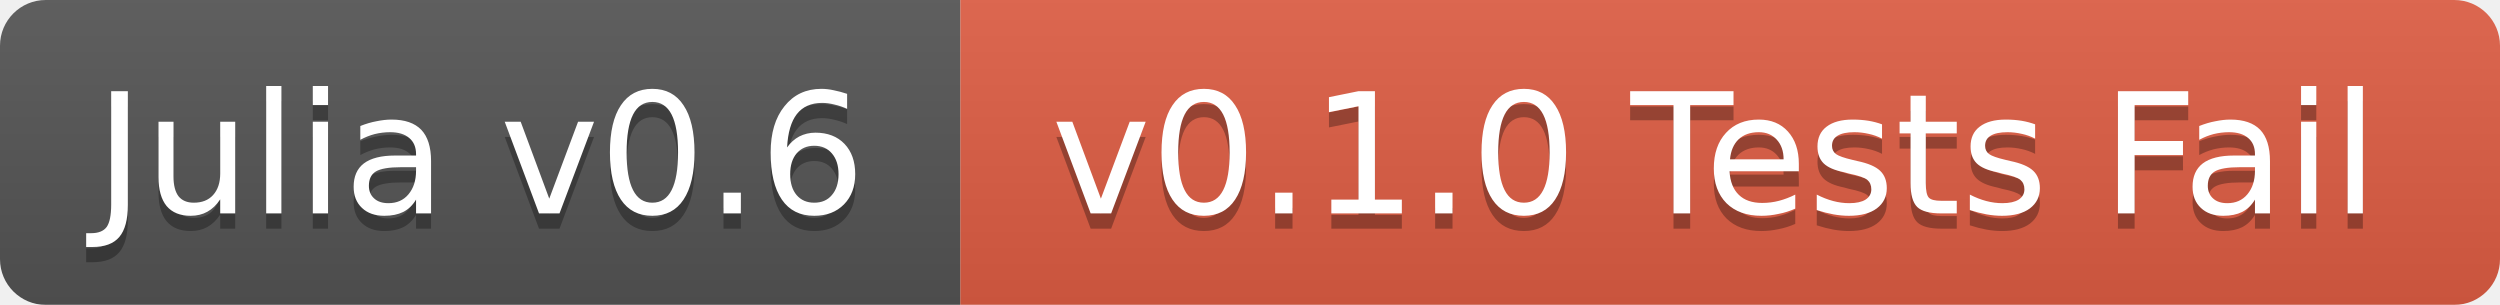
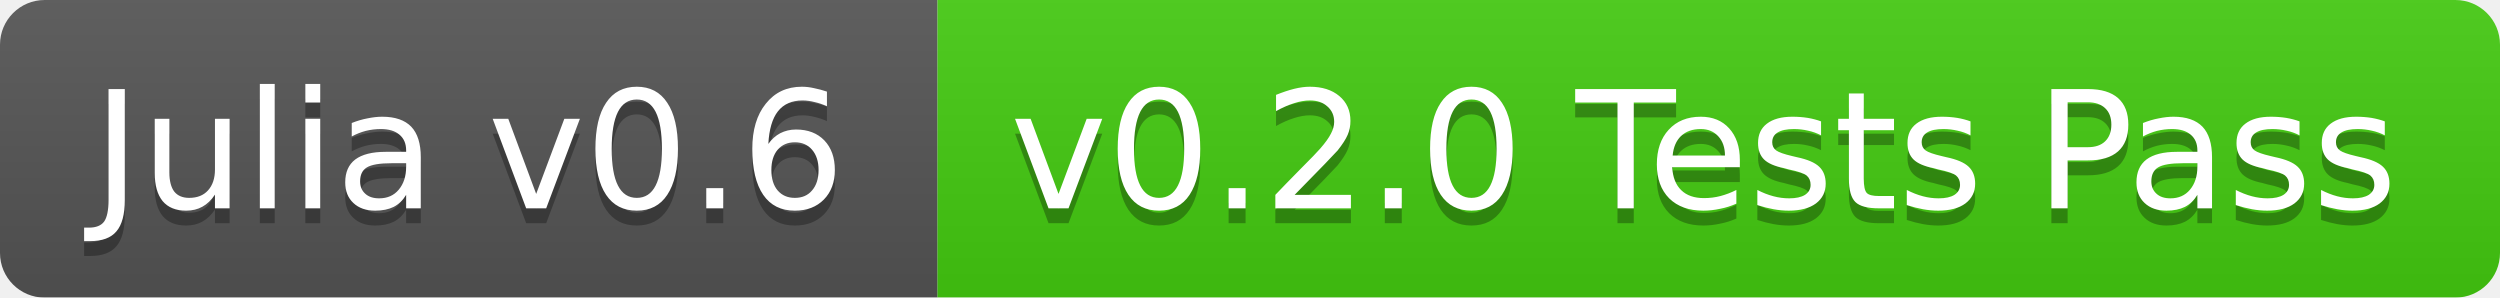
- <svg xmlns="http://www.w3.org/2000/svg" width="164" height="20">
+ <svg xmlns="http://www.w3.org/2000/svg" width="168" height="20">
  <linearGradient id="b" x2="0" y2="100%">
    <stop offset="0" stop-color="#bbb" stop-opacity=".1" />
    <stop offset="1" stop-opacity=".1" />
  </linearGradient>
  <mask id="a">
-     <rect width="164" height="20" rx="3" fill="#fff" />
+     <rect width="168" height="20" rx="3" fill="#fff" />
  </mask>
  <g mask="url(#a)">
    <path fill="#555" d="M0 0h63v20H0z" />
-     <path fill="#e05d44" d="M63 0h101v20H63z" />
-     <path fill="url(#b)" d="M0 0h164v20H0z" />
+     <path fill="#4c1" d="M63 0h105v20H63z" />
+     <path fill="url(#b)" d="M0 0h168v20H0z" />
  </g>
  <g fill="#fff" text-anchor="middle" font-family="DejaVu Sans,Verdana,Geneva,sans-serif" font-size="11">
    <text x="31.5" y="15" fill="#010101" fill-opacity=".3">Julia v0.6</text>
    <text x="31.5" y="14">Julia v0.6</text>
-     <text x="112.5" y="15" fill="#010101" fill-opacity=".3">v0.1.0 Tests Fail</text>
-     <text x="112.5" y="14">v0.1.0 Tests Fail</text>
+     <text x="114.5" y="15" fill="#010101" fill-opacity=".3">v0.2.0 Tests Pass</text>
+     <text x="114.5" y="14">v0.2.0 Tests Pass</text>
  </g>
</svg>
